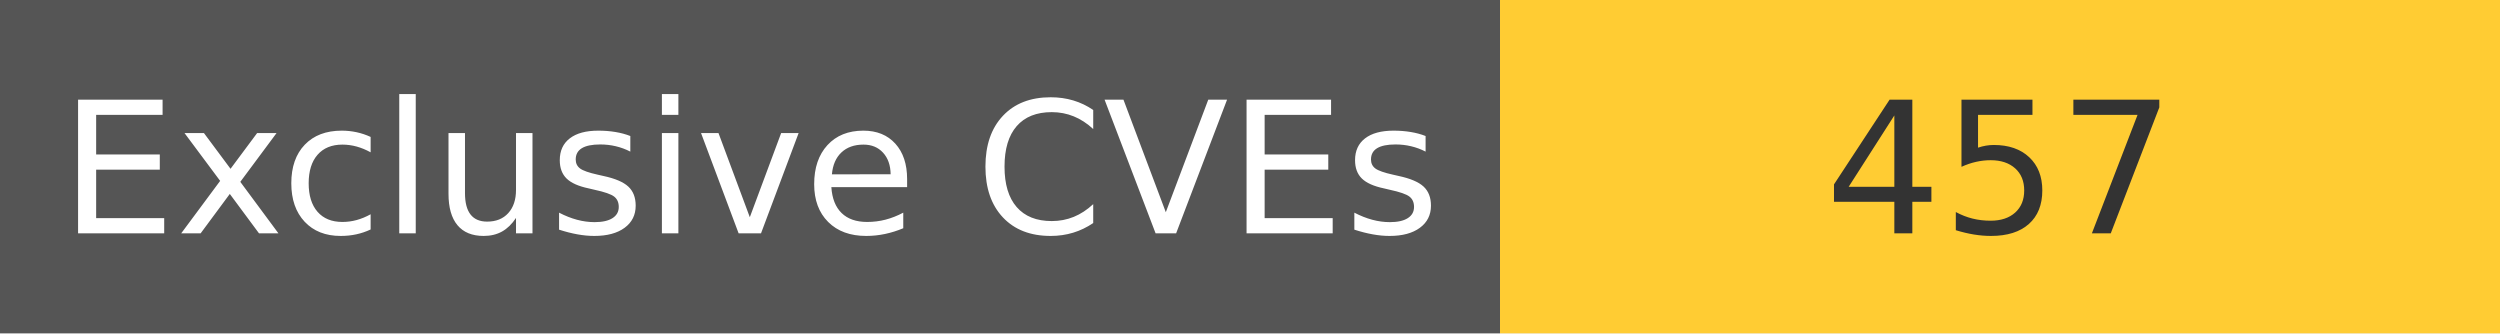
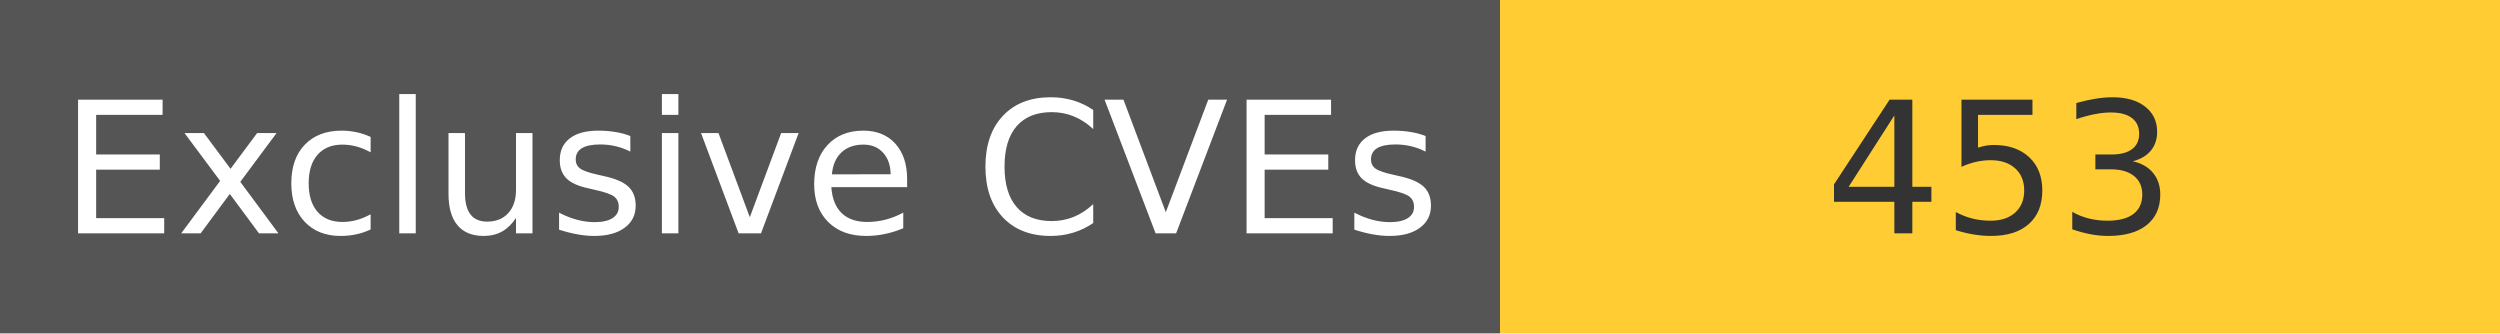
<svg xmlns="http://www.w3.org/2000/svg" width="150" height="20" role="img">
  <linearGradient id="s" x2="0" y2="100%">
    <stop offset="0" stop-color="#bbb" stop-opacity=".1" />
    <stop offset="1" stop-opacity=".1" />
  </linearGradient>
  <g>
    <rect width="90" height="20" fill="#555" />
    <rect x="90" width="267" height="20" fill="#ffcc33" />
  </g>
  <g fill="#fff" text-anchor="middle" font-family="Verdana,Geneva,DejaVu Sans,sans-serif" text-rendering="geometricPrecision" font-size="110">
    <text x="450" y="140" transform="scale(.1)" fill="#fff">
            Exclusive CVEs
        </text>
    <text x="1200" y="140" transform="scale(.1)" fill="#333">
-             457
+             453
        </text>
  </g>
</svg>
